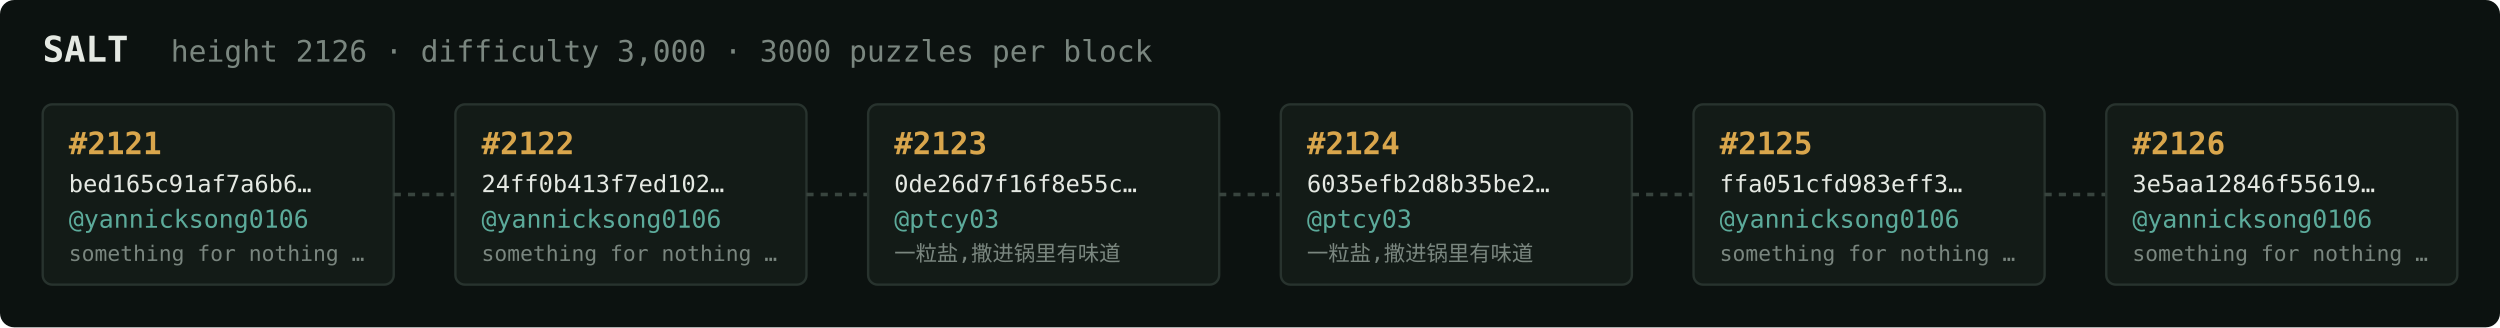
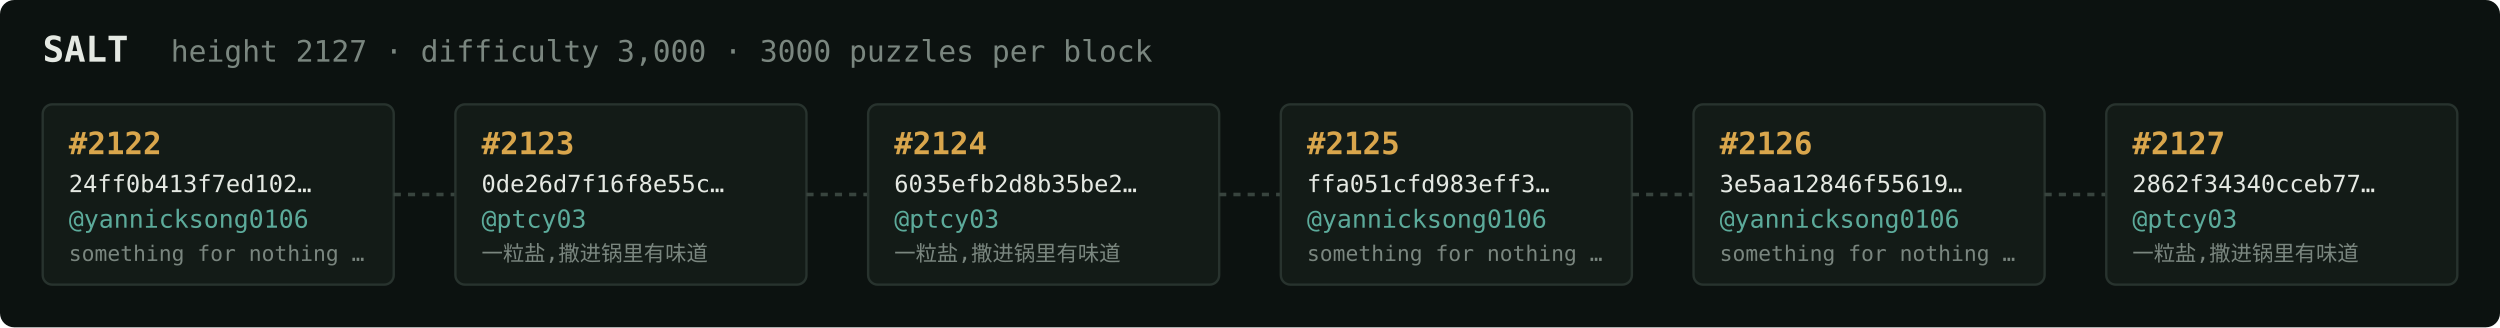
<svg xmlns="http://www.w3.org/2000/svg" width="1054" height="138" viewBox="0 0 1054 138" font-family="ui-monospace,SFMono-Regular,Menlo,monospace">
  <rect fill="#0c1210" width="1054" height="138" rx="6" />
  <text x="18" y="26" fill="#e5e9e3" font-size="15" font-weight="700">SALT</text>
-   <text x="72" y="26" fill="#7a867f" font-size="12.5">height 2126 · difficulty 3,000 · 3000 puzzles per block</text>
+   <text x="72" y="26" fill="#7a867f" font-size="12.5">height 2127 · difficulty 3,000 · 3000 puzzles per block</text>
  <rect x="18" y="44" width="148" height="76" rx="4" fill="#131b17" stroke="#28332e" stroke-width="1" />
-   <text x="29" y="65" fill="#d9a64c" font-size="13" font-weight="700">#2121</text>
-   <text x="29" y="81" fill="#e5e9e3" font-size="10">bed165c91af7a6b6…</text>
+   <text x="29" y="65" fill="#d9a64c" font-size="13" font-weight="700">#2122</text>
+   <text x="29" y="81" fill="#e5e9e3" font-size="10">24ff0b413f7ed102…</text>
  <text x="29" y="96" fill="#5cab9b" font-size="10.5">@yannicksong0106</text>
  <text x="29" y="110" fill="#7a867f" font-size="9">something for nothing …</text>
  <line x1="166" y1="82.0" x2="192" y2="82.0" stroke="#38443e" stroke-width="1.5" stroke-dasharray="3 3" />
  <rect x="192" y="44" width="148" height="76" rx="4" fill="#131b17" stroke="#28332e" stroke-width="1" />
-   <text x="203" y="65" fill="#d9a64c" font-size="13" font-weight="700">#2122</text>
-   <text x="203" y="81" fill="#e5e9e3" font-size="10">24ff0b413f7ed102…</text>
-   <text x="203" y="96" fill="#5cab9b" font-size="10.5">@yannicksong0106</text>
-   <text x="203" y="110" fill="#7a867f" font-size="9">something for nothing …</text>
+   <text x="203" y="65" fill="#d9a64c" font-size="13" font-weight="700">#2123</text>
+   <text x="203" y="81" fill="#e5e9e3" font-size="10">0de26d7f16f8e55c…</text>
+   <text x="203" y="96" fill="#5cab9b" font-size="10.5">@ptcy03</text>
+   <text x="203" y="110" fill="#7a867f" font-size="9">一粒盐,撒进锅里有味道</text>
  <line x1="340" y1="82.0" x2="366" y2="82.0" stroke="#38443e" stroke-width="1.5" stroke-dasharray="3 3" />
  <rect x="366" y="44" width="148" height="76" rx="4" fill="#131b17" stroke="#28332e" stroke-width="1" />
-   <text x="377" y="65" fill="#d9a64c" font-size="13" font-weight="700">#2123</text>
-   <text x="377" y="81" fill="#e5e9e3" font-size="10">0de26d7f16f8e55c…</text>
+   <text x="377" y="65" fill="#d9a64c" font-size="13" font-weight="700">#2124</text>
+   <text x="377" y="81" fill="#e5e9e3" font-size="10">6035efb2d8b35be2…</text>
  <text x="377" y="96" fill="#5cab9b" font-size="10.5">@ptcy03</text>
  <text x="377" y="110" fill="#7a867f" font-size="9">一粒盐,撒进锅里有味道</text>
  <line x1="514" y1="82.0" x2="540" y2="82.0" stroke="#38443e" stroke-width="1.5" stroke-dasharray="3 3" />
  <rect x="540" y="44" width="148" height="76" rx="4" fill="#131b17" stroke="#28332e" stroke-width="1" />
-   <text x="551" y="65" fill="#d9a64c" font-size="13" font-weight="700">#2124</text>
-   <text x="551" y="81" fill="#e5e9e3" font-size="10">6035efb2d8b35be2…</text>
-   <text x="551" y="96" fill="#5cab9b" font-size="10.5">@ptcy03</text>
-   <text x="551" y="110" fill="#7a867f" font-size="9">一粒盐,撒进锅里有味道</text>
+   <text x="551" y="65" fill="#d9a64c" font-size="13" font-weight="700">#2125</text>
+   <text x="551" y="81" fill="#e5e9e3" font-size="10">ffa051cfd983eff3…</text>
+   <text x="551" y="96" fill="#5cab9b" font-size="10.5">@yannicksong0106</text>
+   <text x="551" y="110" fill="#7a867f" font-size="9">something for nothing …</text>
  <line x1="688" y1="82.0" x2="714" y2="82.0" stroke="#38443e" stroke-width="1.5" stroke-dasharray="3 3" />
  <rect x="714" y="44" width="148" height="76" rx="4" fill="#131b17" stroke="#28332e" stroke-width="1" />
-   <text x="725" y="65" fill="#d9a64c" font-size="13" font-weight="700">#2125</text>
-   <text x="725" y="81" fill="#e5e9e3" font-size="10">ffa051cfd983eff3…</text>
+   <text x="725" y="65" fill="#d9a64c" font-size="13" font-weight="700">#2126</text>
+   <text x="725" y="81" fill="#e5e9e3" font-size="10">3e5aa12846f55619…</text>
  <text x="725" y="96" fill="#5cab9b" font-size="10.5">@yannicksong0106</text>
  <text x="725" y="110" fill="#7a867f" font-size="9">something for nothing …</text>
  <line x1="862" y1="82.0" x2="888" y2="82.0" stroke="#38443e" stroke-width="1.5" stroke-dasharray="3 3" />
  <rect x="888" y="44" width="148" height="76" rx="4" fill="#131b17" stroke="#28332e" stroke-width="1" />
-   <text x="899" y="65" fill="#d9a64c" font-size="13" font-weight="700">#2126</text>
-   <text x="899" y="81" fill="#e5e9e3" font-size="10">3e5aa12846f55619…</text>
-   <text x="899" y="96" fill="#5cab9b" font-size="10.5">@yannicksong0106</text>
-   <text x="899" y="110" fill="#7a867f" font-size="9">something for nothing …</text>
+   <text x="899" y="65" fill="#d9a64c" font-size="13" font-weight="700">#2127</text>
+   <text x="899" y="81" fill="#e5e9e3" font-size="10">2862f34340cceb77…</text>
+   <text x="899" y="96" fill="#5cab9b" font-size="10.5">@ptcy03</text>
+   <text x="899" y="110" fill="#7a867f" font-size="9">一粒盐,撒进锅里有味道</text>
</svg>
